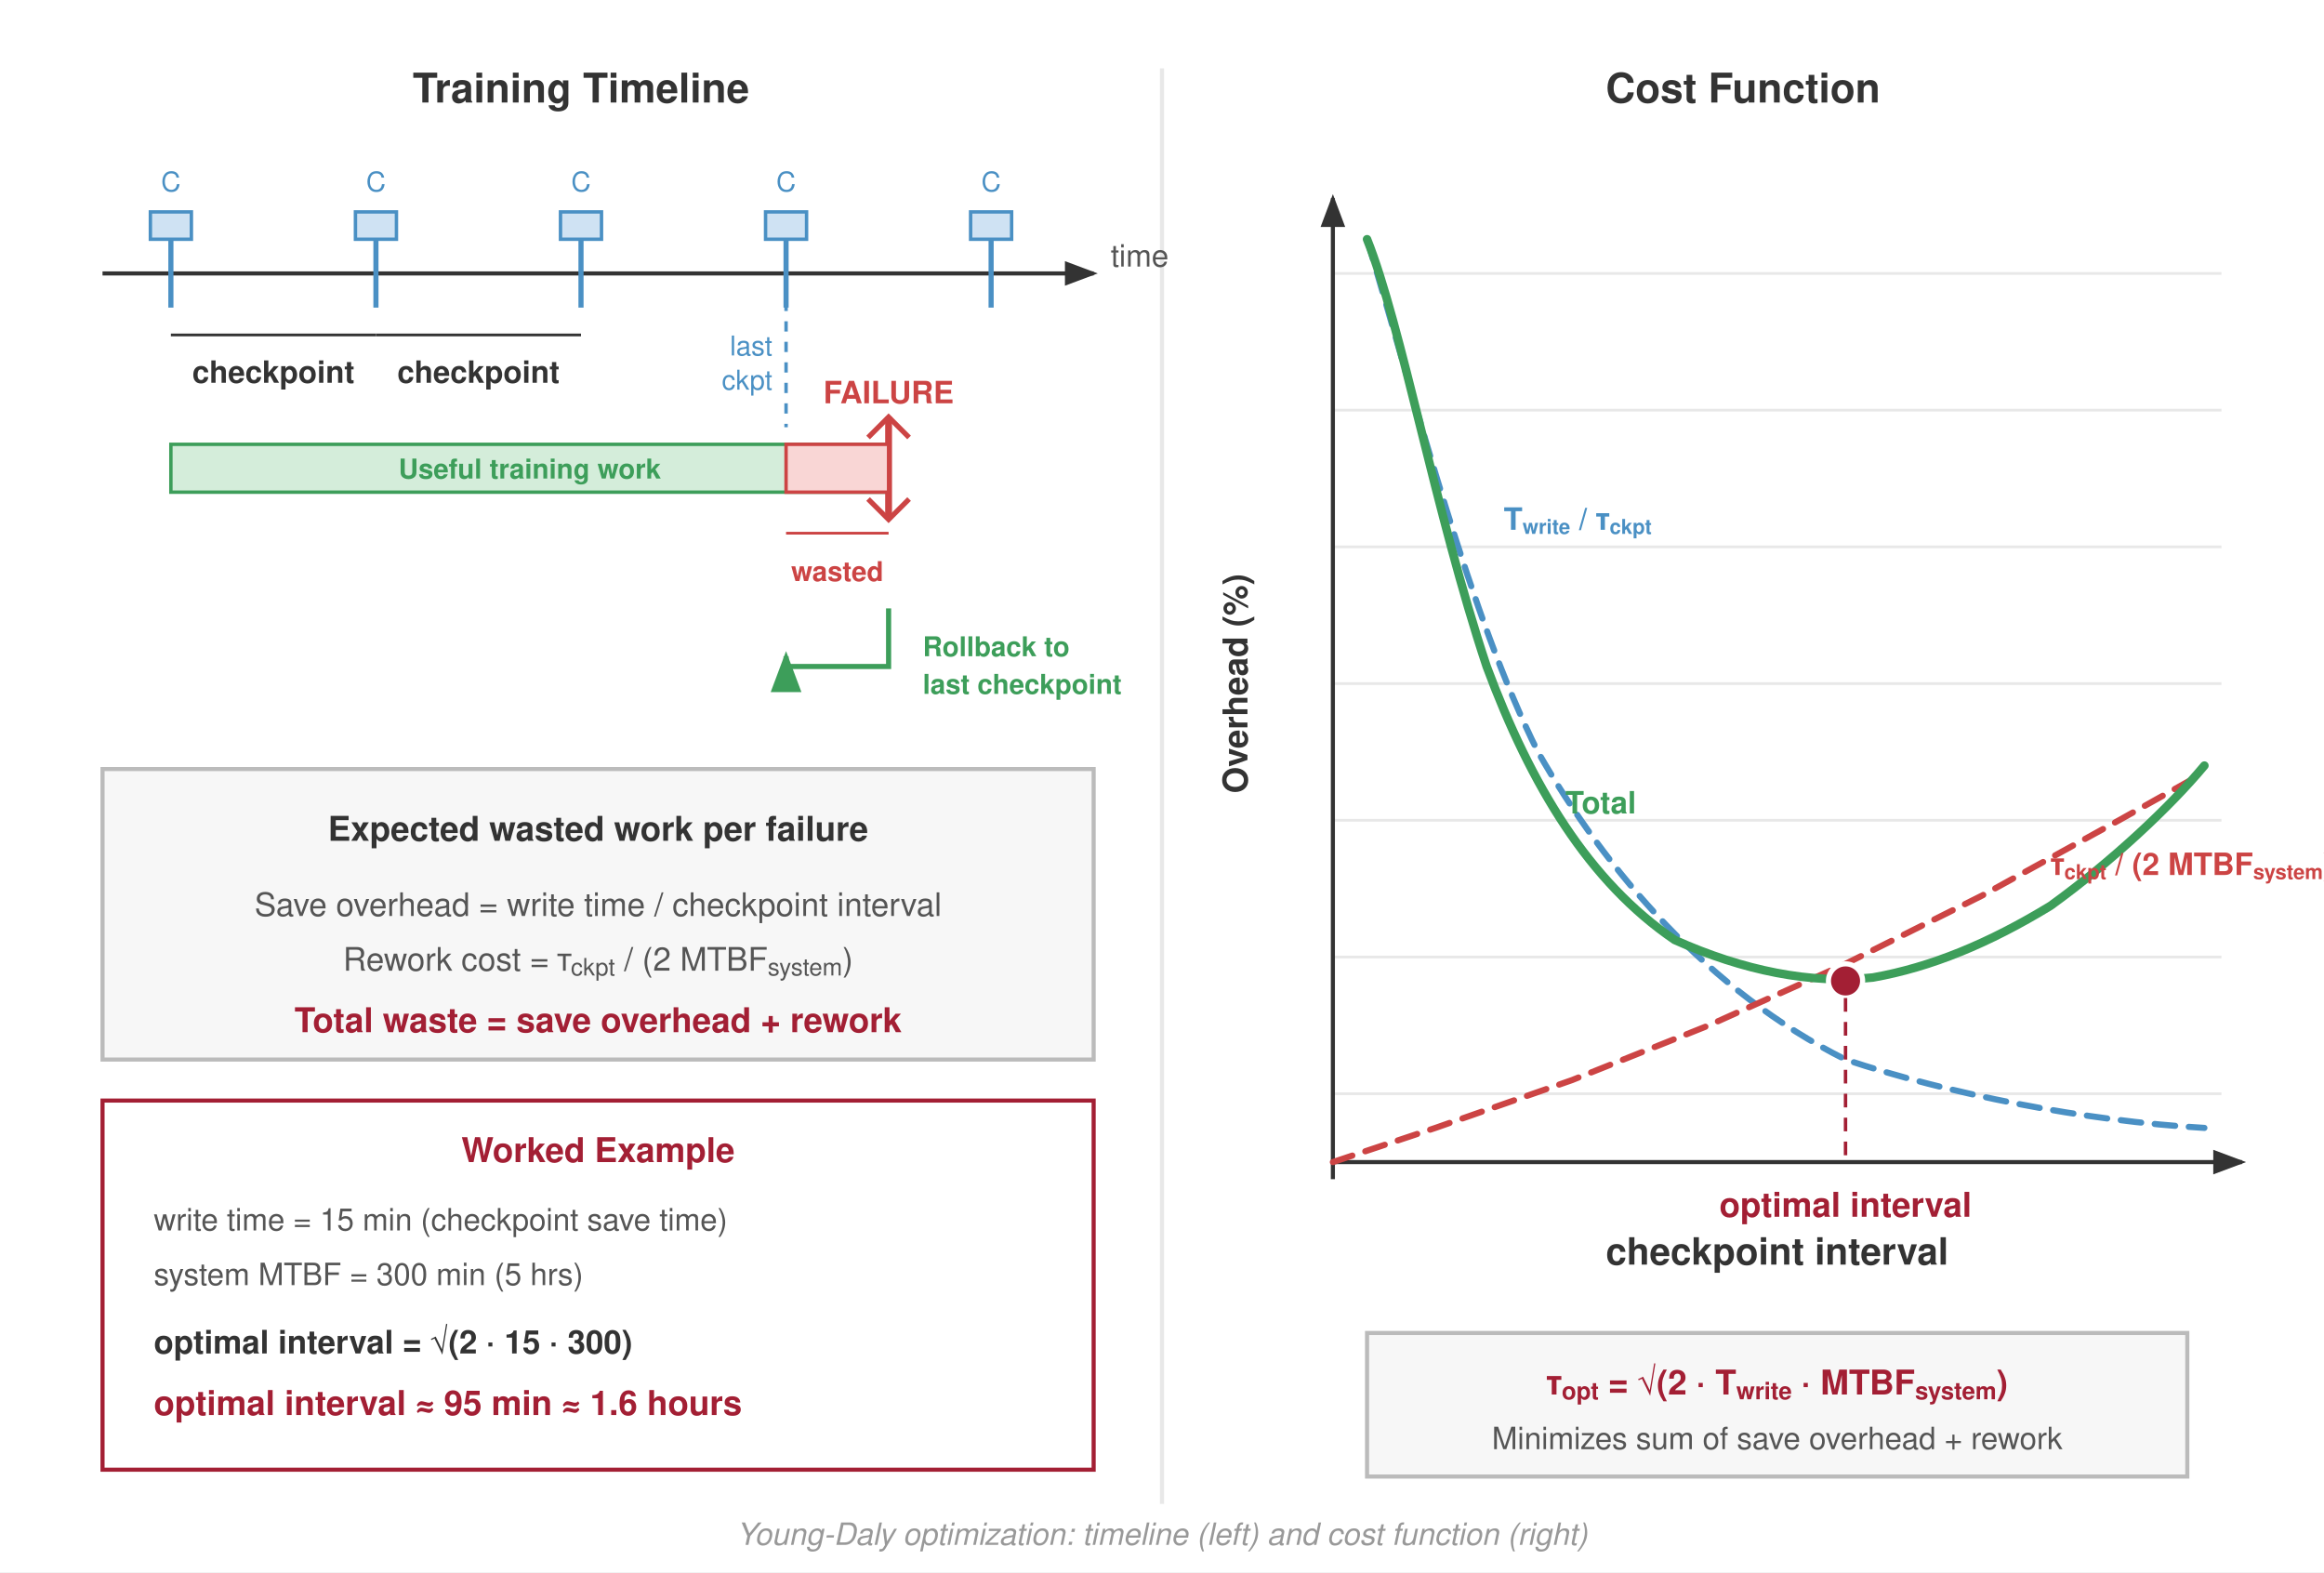
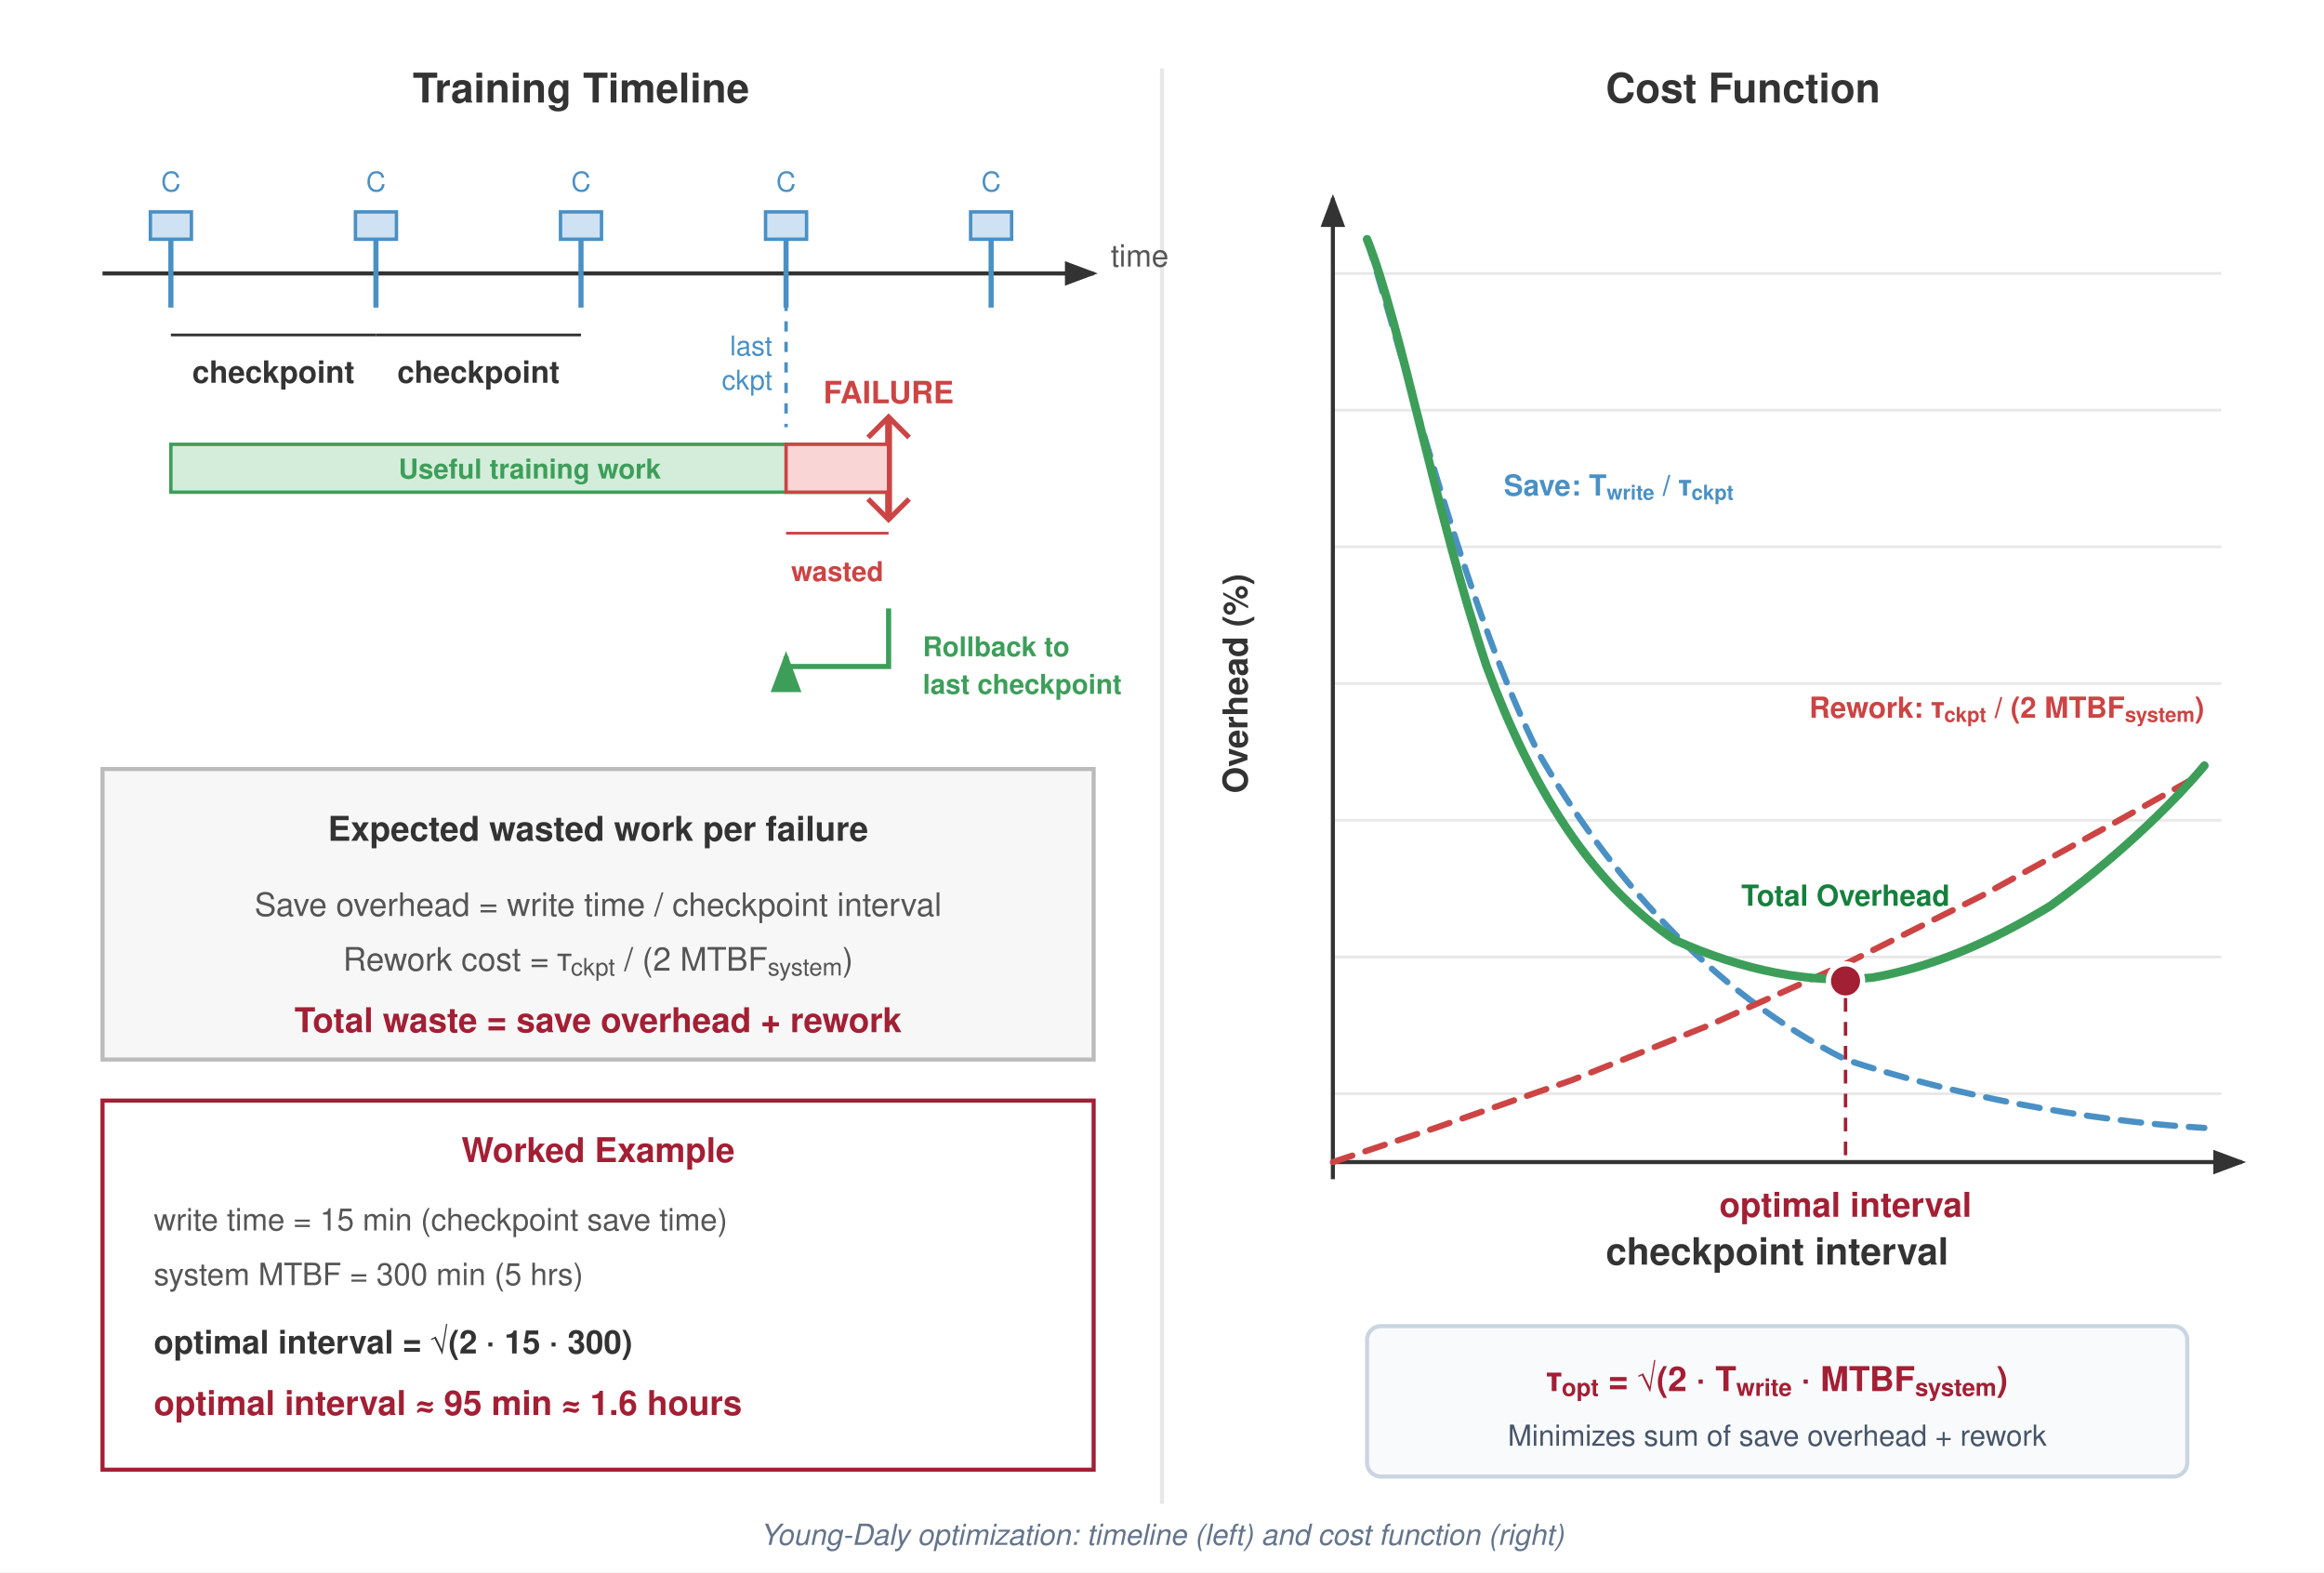
<svg xmlns="http://www.w3.org/2000/svg" font-family="Helvetica Neue, Helvetica, Arial, sans-serif" viewBox="0 0 680 460">
  <defs>
    <marker id="arrow" markerWidth="8" markerHeight="6" refX="7" refY="3" orient="auto">
      <path d="M0,0 L8,3 L0,6 Z" fill="#333" />
    </marker>
    <marker id="arrow-red" markerWidth="8" markerHeight="6" refX="7" refY="3" orient="auto">
      <path d="M0,0 L8,3 L0,6 Z" fill="#c44" />
    </marker>
    <marker id="arrow-green" markerWidth="8" markerHeight="6" refX="7" refY="3" orient="auto">
      <path d="M0,0 L8,3 L0,6 Z" fill="#3d9e5a" />
    </marker>
  </defs>
  <rect width="680" height="460" fill="#fff" />
  <line x1="340" y1="20" x2="340" y2="440" stroke="#e8e8e8" stroke-width="1.2" />
  <text x="170" y="30" text-anchor="middle" font-size="12" font-weight="700" fill="#333">Training Timeline</text>
  <line x1="30" y1="80" x2="320" y2="80" stroke="#333" stroke-width="1.2" marker-end="url(#arrow)" />
  <text x="325" y="78" text-anchor="start" font-size="9" fill="#555">time</text>
  <g fill="#4a90c4" stroke="#4a90c4" stroke-width="1.5">
    <line x1="50" y1="70" x2="50" y2="90" />
    <line x1="110" y1="70" x2="110" y2="90" />
    <line x1="170" y1="70" x2="170" y2="90" />
    <line x1="230" y1="70" x2="230" y2="90" />
    <line x1="290" y1="70" x2="290" y2="90" />
  </g>
  <g fill="#cfe2f3" stroke="#4a90c4" stroke-width="1">
    <rect x="44" y="62" width="12" height="8" />
    <rect x="104" y="62" width="12" height="8" />
    <rect x="164" y="62" width="12" height="8" />
    <rect x="224" y="62" width="12" height="8" />
    <rect x="284" y="62" width="12" height="8" />
  </g>
  <text x="50" y="56" text-anchor="middle" font-size="8" fill="#4a90c4">C</text>
  <text x="110" y="56" text-anchor="middle" font-size="8" fill="#4a90c4">C</text>
  <text x="170" y="56" text-anchor="middle" font-size="8" fill="#4a90c4">C</text>
  <text x="230" y="56" text-anchor="middle" font-size="8" fill="#4a90c4">C</text>
  <text x="290" y="56" text-anchor="middle" font-size="8" fill="#4a90c4">C</text>
  <line x1="50" y1="98" x2="110" y2="98" stroke="#333" stroke-width="0.8" />
  <line x1="50" y1="95" x2="50" y2="101" />
  <line x1="110" y1="95" x2="110" y2="101" />
  <text x="80" y="112" text-anchor="middle" font-size="9" font-weight="700" fill="#333">checkpoint</text>
  <line x1="110" y1="98" x2="170" y2="98" stroke="#333" stroke-width="0.8" />
  <line x1="170" y1="95" x2="170" y2="101" />
  <text x="140" y="112" text-anchor="middle" font-size="9" font-weight="700" fill="#333">checkpoint</text>
  <rect x="50" y="130" width="210" height="14" fill="#d4edda" stroke="#3d9e5a" stroke-width="1" />
  <text x="155" y="140" text-anchor="middle" font-size="8" font-weight="700" fill="#3d9e5a">Useful training work</text>
  <line x1="260" y1="122" x2="260" y2="152" stroke="#c44" stroke-width="2" />
  <text x="260" y="118" text-anchor="middle" font-size="9" font-weight="700" fill="#c44">FAILURE</text>
  <path d="M 254,128 L 260,122 L 266,128" fill="none" stroke="#c44" stroke-width="1.5" />
  <path d="M 254,146 L 260,152 L 266,146" fill="none" stroke="#c44" stroke-width="1.5" />
  <rect x="230" y="130" width="30" height="14" fill="#f9d6d5" stroke="#c44" stroke-width="1" />
  <line x1="230" y1="156" x2="260" y2="156" stroke="#c44" stroke-width="0.8" />
  <line x1="230" y1="153" x2="230" y2="159" />
  <line x1="260" y1="153" x2="260" y2="159" />
  <text x="245" y="170" text-anchor="middle" font-size="8" font-weight="700" fill="#c44">wasted</text>
  <path d="M 230,88 L 230,125" fill="none" stroke="#4a90c4" stroke-width="1" stroke-dasharray="3,3" />
  <text x="230" y="104" text-anchor="end" font-size="8" fill="#4a90c4" dx="-4">last</text>
  <text x="230" y="114" text-anchor="end" font-size="8" fill="#4a90c4" dx="-4">ckpt</text>
  <path d="M 260,178 L 260,195 L 230,195 L 230,192" fill="none" stroke="#3d9e5a" stroke-width="1.5" marker-end="url(#arrow-green)" />
  <text x="270" y="192" text-anchor="start" font-size="8" fill="#3d9e5a" font-weight="700">Rollback to</text>
  <text x="270" y="203" text-anchor="start" font-size="8" fill="#3d9e5a" font-weight="700">last checkpoint</text>
  <rect x="30" y="225" width="290" height="85" fill="#f7f7f7" stroke="#bbb" stroke-width="1.2" />
  <text x="175" y="246" text-anchor="middle" font-size="10" font-weight="700" fill="#333">Expected wasted work per failure</text>
  <text x="175" y="268" text-anchor="middle" font-size="9.5" fill="#555">Save overhead = write time / checkpoint interval</text>
  <text x="175" y="284" text-anchor="middle" font-size="9.5" fill="#555">Rework cost = τ<tspan baseline-shift="sub" font-size="7">ckpt</tspan> / (2 MTBF<tspan baseline-shift="sub" font-size="7">system</tspan>)</text>
  <text x="175" y="302" text-anchor="middle" font-size="10" font-weight="700" fill="#a31f34">Total waste = save overhead + rework</text>
  <rect x="30" y="322" width="290" height="108" fill="#fff" stroke="#a31f34" stroke-width="1.2" />
  <text x="175" y="340" text-anchor="middle" font-size="10" font-weight="700" fill="#a31f34">Worked Example</text>
  <text x="45" y="360" font-size="9" fill="#555">write time = 15 min (checkpoint save time)</text>
  <text x="45" y="376" font-size="9" fill="#555">system MTBF = 300 min (5 hrs)</text>
  <text x="45" y="396" font-size="9.5" font-weight="700" fill="#333">optimal interval = √(2 · 15 · 300)</text>
  <text x="45" y="414" font-size="10" font-weight="700" fill="#a31f34">optimal interval ≈ 95 min ≈ 1.6 hours</text>
  <text x="510" y="30" text-anchor="middle" font-size="12" font-weight="700" fill="#333">Cost Function</text>
  <g stroke="#e8e8e8" stroke-width="0.8">
    <line x1="390" y1="80" x2="650" y2="80" />
    <line x1="390" y1="120" x2="650" y2="120" />
    <line x1="390" y1="160" x2="650" y2="160" />
    <line x1="390" y1="200" x2="650" y2="200" />
    <line x1="390" y1="240" x2="650" y2="240" />
    <line x1="390" y1="280" x2="650" y2="280" />
    <line x1="390" y1="320" x2="650" y2="320" />
  </g>
  <line x1="390" y1="340" x2="656" y2="340" stroke="#333" stroke-width="1.2" marker-end="url(#arrow)" />
  <line x1="390" y1="345" x2="390" y2="58" stroke="#333" stroke-width="1.2" marker-end="url(#arrow)" />
  <text x="520" y="370" text-anchor="middle" font-size="11" font-weight="600" fill="#333">checkpoint interval</text>
  <text x="365" y="200" text-anchor="middle" font-size="10" font-weight="600" fill="#333" transform="rotate(-90, 365, 200)">Overhead (%)</text>
  <path d="M 400,70 C 415,120 430,180 450,220            C 470,255 500,290 540,310            C 570,320 610,328 645,330" fill="none" stroke="#4a90c4" stroke-width="1.8" stroke-dasharray="6,4" stroke-linecap="round" />
  <path d="M 390,340 L 420,330 L 460,316 L 500,300 L 540,282 L 580,262 L 620,240 L 645,226" fill="none" stroke="#c44" stroke-width="1.8" stroke-dasharray="6,4" stroke-linecap="round" />
  <path d="M 400,70 C 410,95 420,150 435,195            C 448,230 465,258 490,275            C 510,284 530,288 548,286            C 565,283 582,276 600,265            C 618,252 635,236 645,224" fill="none" stroke="#3d9e5a" stroke-width="2.5" stroke-linecap="round" />
  <circle cx="540" cy="287" r="5" fill="#a31f34" stroke="#fff" stroke-width="1.5" />
  <line x1="540" y1="292" x2="540" y2="340" stroke="#a31f34" stroke-width="1" stroke-dasharray="4,3" />
  <text x="540" y="356" text-anchor="middle" font-size="10" font-weight="700" fill="#a31f34">optimal interval</text>
-   <text x="440" y="155.0" text-anchor="start" font-size="9" font-weight="700" fill="#4a90c4">T<tspan baseline-shift="sub" font-size="6">write</tspan> / τ<tspan baseline-shift="sub" font-size="6">ckpt</tspan>
+   <text x="440" y="145" text-anchor="start" font-size="8.5" font-weight="700" fill="#4a90c4">Save: T<tspan baseline-shift="sub" font-size="6">write</tspan> / τ<tspan baseline-shift="sub" font-size="6">ckpt</tspan>
  </text>
-   <text x="600" y="256" text-anchor="start" font-size="9" font-weight="700" fill="#c44">τ<tspan baseline-shift="sub" font-size="6">ckpt</tspan> / (2 MTBF<tspan baseline-shift="sub" font-size="6">system</tspan>)</text>
-   <text x="458" y="238.0" text-anchor="start" font-size="9" font-weight="700" fill="#3d9e5a">Total</text>
-   <rect x="400" y="390" width="240" height="42" fill="#f7f7f7" stroke="#bbb" stroke-width="1.2" />
-   <text x="520" y="408" text-anchor="middle" font-size="10" font-weight="700" fill="#a31f34">τ<tspan baseline-shift="sub" font-size="7">opt</tspan> = √(2 · T<tspan baseline-shift="sub" font-size="7">write</tspan> · MTBF<tspan baseline-shift="sub" font-size="7">system</tspan>)</text>
-   <text x="520" y="424" text-anchor="middle" font-size="9" fill="#555">Minimizes sum of save overhead + rework</text>
-   <text x="340" y="452" text-anchor="middle" font-size="9" fill="#999" font-style="italic">
+   <text x="540" y="265" text-anchor="middle" font-size="8.5" font-weight="700" fill="#15803d">Total Overhead</text>
+   <text x="645" y="210" text-anchor="end" font-size="8.5" font-weight="700" fill="#c44">Rework: τ<tspan baseline-shift="sub" font-size="6">ckpt</tspan> / (2 MTBF<tspan baseline-shift="sub" font-size="6">system</tspan>)</text>
+   <rect x="400" y="388" width="240" height="44" rx="4" fill="#f8fafc" stroke="#cbd5e1" stroke-width="1.2" />
+   <text x="520" y="407" text-anchor="middle" font-size="10" font-weight="700" fill="#a31f34">τ<tspan baseline-shift="sub" font-size="7">opt</tspan> = √(2 · T<tspan baseline-shift="sub" font-size="7">write</tspan> · MTBF<tspan baseline-shift="sub" font-size="7">system</tspan>)</text>
+   <text x="520" y="423" text-anchor="middle" font-size="8.5" fill="#475569">Minimizes sum of save overhead + rework</text>
+   <text x="340" y="452" text-anchor="middle" font-size="8.5" fill="#64748b" font-style="italic">
    Young-Daly optimization: timeline (left) and cost function (right)
  </text>
</svg>
